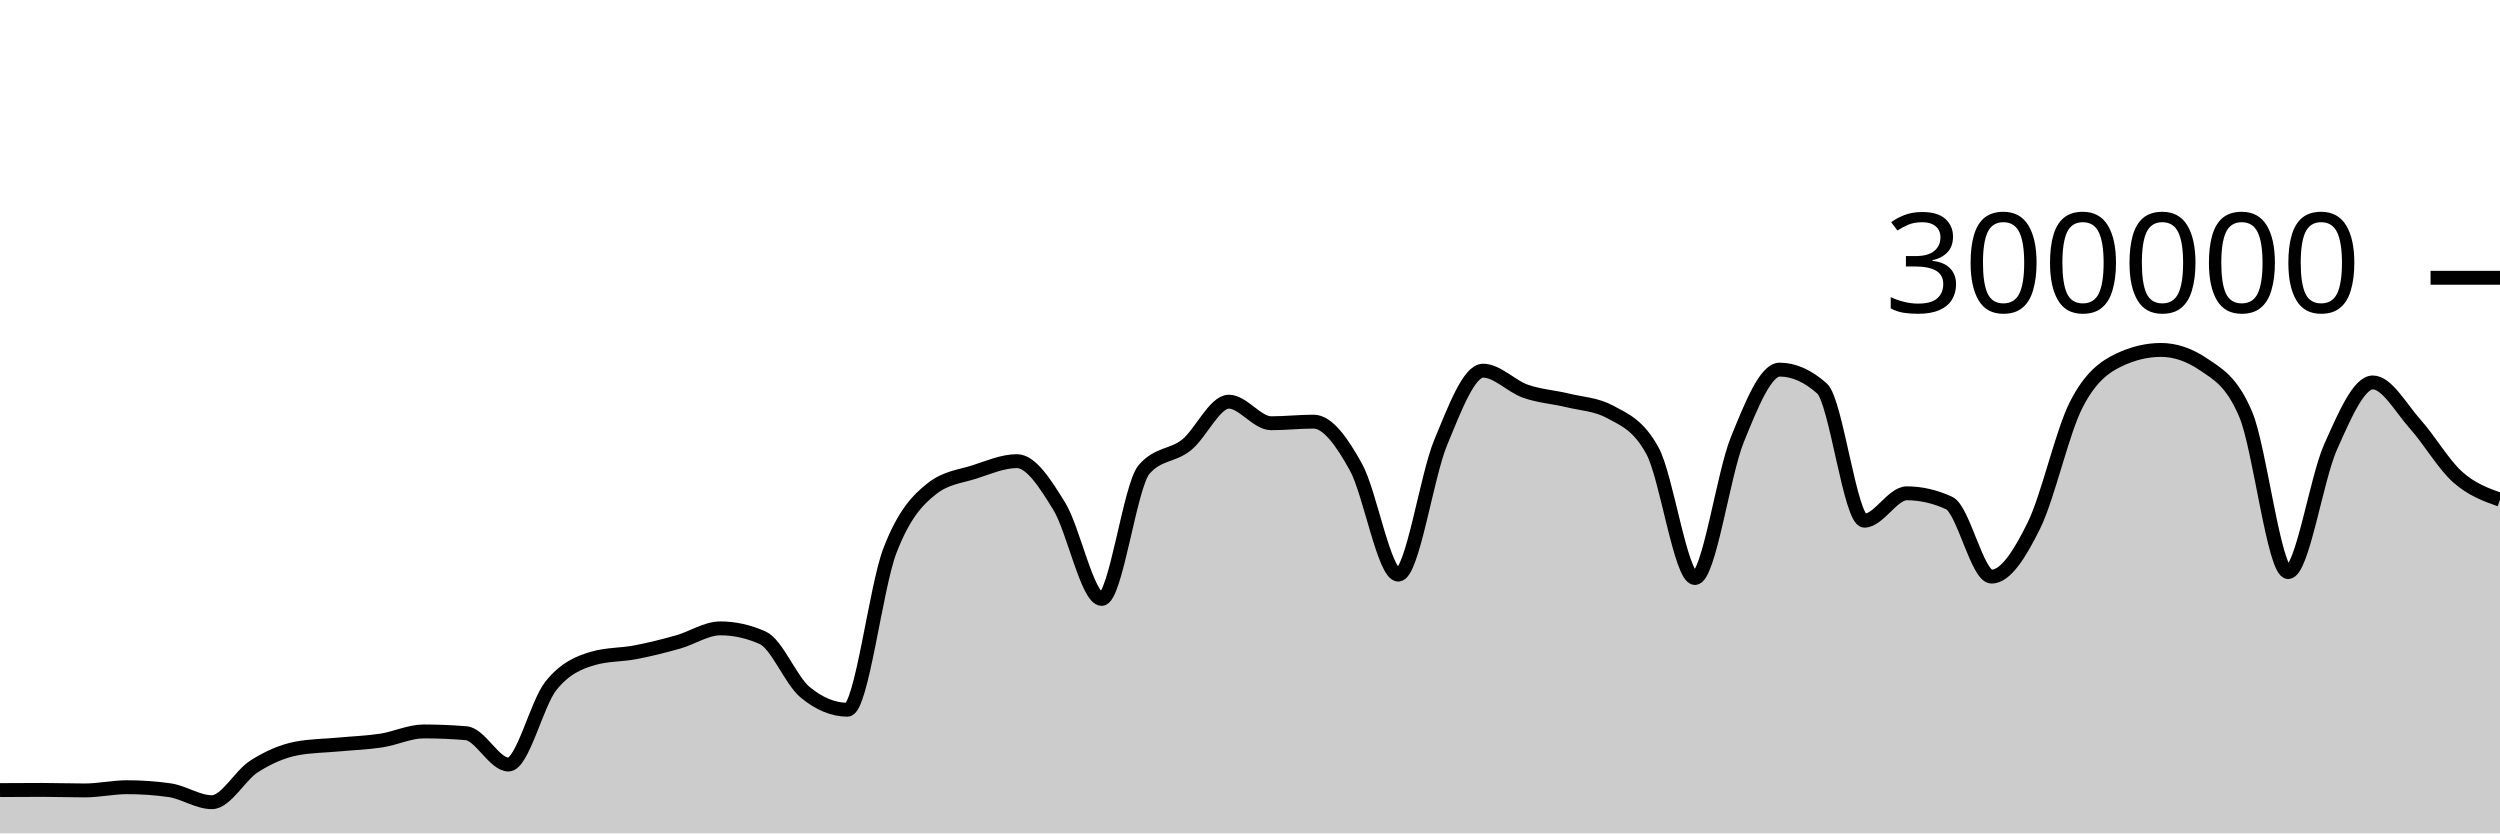
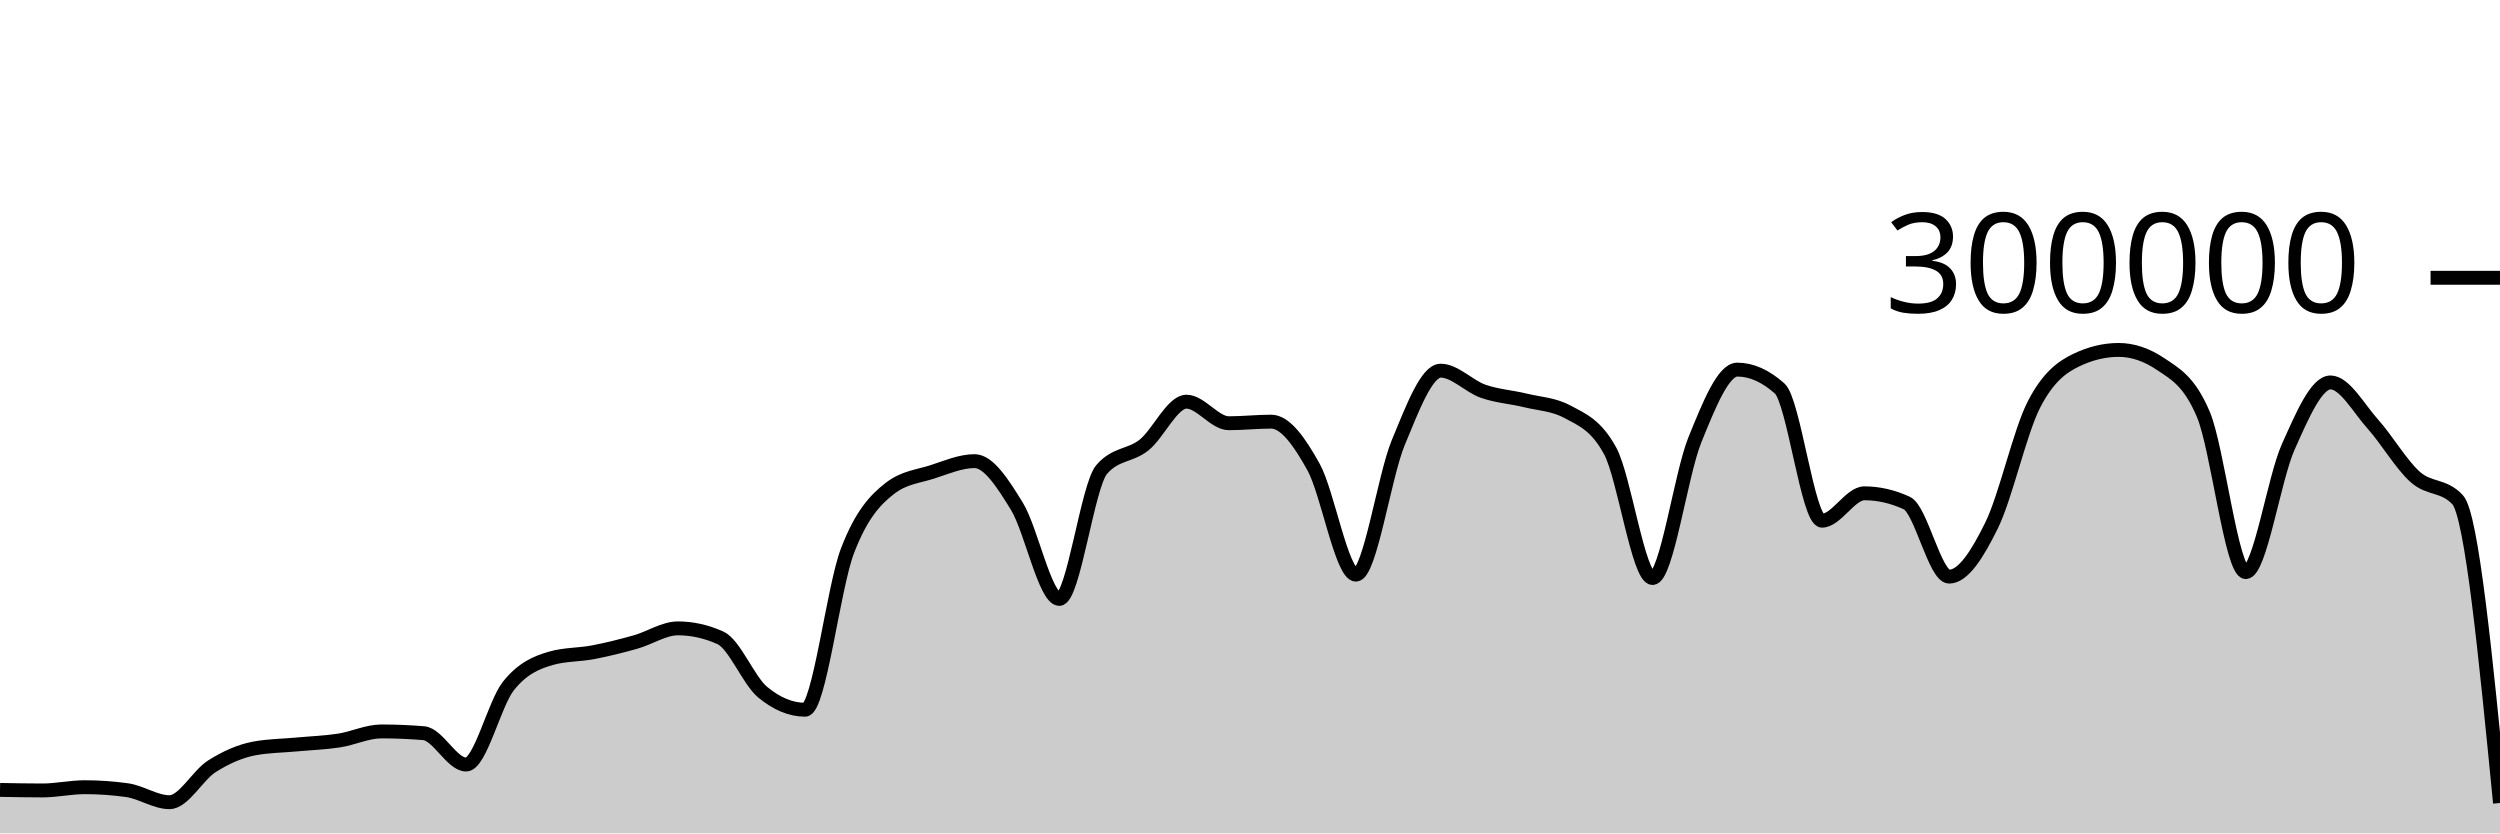
<svg xmlns="http://www.w3.org/2000/svg" viewBox="0 0 180 60">
  <g transform="translate(0,20)">
-     <path class="area" fill="rgba(0, 0, 0, 0.2)" d="M0,36.886C1.017,36.879,2.034,36.873,3.051,36.873C4.068,36.873,5.085,36.911,6.102,36.911C7.119,36.911,8.136,36.679,9.153,36.679C10.169,36.679,11.186,36.75,12.203,36.893C13.22,37.035,14.237,37.758,15.254,37.758C16.271,37.758,17.288,35.818,18.305,35.174C19.322,34.529,20.339,34.081,21.356,33.889C22.373,33.698,23.39,33.697,24.407,33.602C25.424,33.507,26.441,33.474,27.458,33.318C28.475,33.162,29.492,32.663,30.508,32.663C31.525,32.663,32.542,32.706,33.559,32.79C34.576,32.874,35.593,35.047,36.61,35.047C37.627,35.047,38.644,30.659,39.661,29.384C40.678,28.11,41.695,27.693,42.712,27.4C43.729,27.107,44.746,27.156,45.763,26.961C46.78,26.765,47.797,26.511,48.814,26.224C49.831,25.938,50.847,25.242,51.864,25.242C52.881,25.242,53.898,25.468,54.915,25.921C55.932,26.374,56.949,28.998,57.966,29.839C58.983,30.679,60,31.1,61.017,31.1C62.034,31.1,63.051,22.316,64.068,19.661C65.085,17.005,66.102,15.959,67.119,15.166C68.136,14.374,69.153,14.305,70.169,13.978C71.186,13.65,72.203,13.202,73.22,13.202C74.237,13.202,75.254,14.805,76.271,16.458C77.288,18.112,78.305,23.122,79.322,23.122C80.339,23.122,81.356,14.973,82.373,13.8C83.39,12.626,84.407,12.853,85.424,12.04C86.441,11.227,87.458,8.92,88.475,8.92C89.492,8.92,90.508,10.473,91.525,10.473C92.542,10.473,93.559,10.358,94.576,10.358C95.593,10.358,96.61,11.791,97.627,13.627C98.644,15.463,99.661,21.374,100.678,21.374C101.695,21.374,102.712,14.306,103.729,11.858C104.746,9.41,105.763,6.688,106.78,6.688C107.797,6.688,108.814,7.811,109.831,8.168C110.847,8.525,111.864,8.581,112.881,8.83C113.898,9.078,114.915,9.106,115.932,9.657C116.949,10.209,117.966,10.594,118.983,12.466C120,14.339,121.017,21.618,122.034,21.618C123.051,21.618,124.068,14.16,125.085,11.659C126.102,9.158,127.119,6.612,128.136,6.612C129.153,6.612,130.169,7.065,131.186,7.972C132.203,8.878,133.22,17.489,134.237,17.489C135.254,17.489,136.271,15.518,137.288,15.518C138.305,15.518,139.322,15.751,140.339,16.218C141.356,16.685,142.373,21.517,143.39,21.517C144.407,21.517,145.424,19.902,146.441,17.838C147.458,15.774,148.475,11.117,149.492,9.132C150.508,7.147,151.525,6.416,152.542,5.928C153.559,5.439,154.576,5.195,155.593,5.195C156.61,5.195,157.627,5.54,158.644,6.23C159.661,6.921,160.678,7.435,161.695,9.843C162.712,12.251,163.729,21.191,164.746,21.191C165.763,21.191,166.78,14.468,167.797,12.192C168.814,9.916,169.831,7.535,170.847,7.535C171.864,7.535,172.881,9.403,173.898,10.538C174.915,11.673,175.932,13.437,176.949,14.344C177.966,15.251,178.983,15.616,180,15.981L180,40C178.983,40,177.966,40,176.949,40C175.932,40,174.915,40,173.898,40C172.881,40,171.864,40,170.847,40C169.831,40,168.814,40,167.797,40C166.78,40,165.763,40,164.746,40C163.729,40,162.712,40,161.695,40C160.678,40,159.661,40,158.644,40C157.627,40,156.61,40,155.593,40C154.576,40,153.559,40,152.542,40C151.525,40,150.508,40,149.492,40C148.475,40,147.458,40,146.441,40C145.424,40,144.407,40,143.39,40C142.373,40,141.356,40,140.339,40C139.322,40,138.305,40,137.288,40C136.271,40,135.254,40,134.237,40C133.22,40,132.203,40,131.186,40C130.169,40,129.153,40,128.136,40C127.119,40,126.102,40,125.085,40C124.068,40,123.051,40,122.034,40C121.017,40,120,40,118.983,40C117.966,40,116.949,40,115.932,40C114.915,40,113.898,40,112.881,40C111.864,40,110.847,40,109.831,40C108.814,40,107.797,40,106.78,40C105.763,40,104.746,40,103.729,40C102.712,40,101.695,40,100.678,40C99.661,40,98.644,40,97.627,40C96.61,40,95.593,40,94.576,40C93.559,40,92.542,40,91.525,40C90.508,40,89.492,40,88.475,40C87.458,40,86.441,40,85.424,40C84.407,40,83.39,40,82.373,40C81.356,40,80.339,40,79.322,40C78.305,40,77.288,40,76.271,40C75.254,40,74.237,40,73.22,40C72.203,40,71.186,40,70.169,40C69.153,40,68.136,40,67.119,40C66.102,40,65.085,40,64.068,40C63.051,40,62.034,40,61.017,40C60,40,58.983,40,57.966,40C56.949,40,55.932,40,54.915,40C53.898,40,52.881,40,51.864,40C50.847,40,49.831,40,48.814,40C47.797,40,46.78,40,45.763,40C44.746,40,43.729,40,42.712,40C41.695,40,40.678,40,39.661,40C38.644,40,37.627,40,36.61,40C35.593,40,34.576,40,33.559,40C32.542,40,31.525,40,30.508,40C29.492,40,28.475,40,27.458,40C26.441,40,25.424,40,24.407,40C23.39,40,22.373,40,21.356,40C20.339,40,19.322,40,18.305,40C17.288,40,16.271,40,15.254,40C14.237,40,13.22,40,12.203,40C11.186,40,10.169,40,9.153,40C8.136,40,7.119,40,6.102,40C5.085,40,4.068,40,3.051,40C2.034,40,1.017,40,0,40Z" />
-     <path class="line" stroke="black" fill="none" d="M0,36.886C1.017,36.879,2.034,36.873,3.051,36.873C4.068,36.873,5.085,36.911,6.102,36.911C7.119,36.911,8.136,36.679,9.153,36.679C10.169,36.679,11.186,36.75,12.203,36.893C13.22,37.035,14.237,37.758,15.254,37.758C16.271,37.758,17.288,35.818,18.305,35.174C19.322,34.529,20.339,34.081,21.356,33.889C22.373,33.698,23.39,33.697,24.407,33.602C25.424,33.507,26.441,33.474,27.458,33.318C28.475,33.162,29.492,32.663,30.508,32.663C31.525,32.663,32.542,32.706,33.559,32.79C34.576,32.874,35.593,35.047,36.61,35.047C37.627,35.047,38.644,30.659,39.661,29.384C40.678,28.11,41.695,27.693,42.712,27.4C43.729,27.107,44.746,27.156,45.763,26.961C46.78,26.765,47.797,26.511,48.814,26.224C49.831,25.938,50.847,25.242,51.864,25.242C52.881,25.242,53.898,25.468,54.915,25.921C55.932,26.374,56.949,28.998,57.966,29.839C58.983,30.679,60,31.1,61.017,31.1C62.034,31.1,63.051,22.316,64.068,19.661C65.085,17.005,66.102,15.959,67.119,15.166C68.136,14.374,69.153,14.305,70.169,13.978C71.186,13.65,72.203,13.202,73.22,13.202C74.237,13.202,75.254,14.805,76.271,16.458C77.288,18.112,78.305,23.122,79.322,23.122C80.339,23.122,81.356,14.973,82.373,13.8C83.39,12.626,84.407,12.853,85.424,12.04C86.441,11.227,87.458,8.92,88.475,8.92C89.492,8.92,90.508,10.473,91.525,10.473C92.542,10.473,93.559,10.358,94.576,10.358C95.593,10.358,96.61,11.791,97.627,13.627C98.644,15.463,99.661,21.374,100.678,21.374C101.695,21.374,102.712,14.306,103.729,11.858C104.746,9.41,105.763,6.688,106.78,6.688C107.797,6.688,108.814,7.811,109.831,8.168C110.847,8.525,111.864,8.581,112.881,8.83C113.898,9.078,114.915,9.106,115.932,9.657C116.949,10.209,117.966,10.594,118.983,12.466C120,14.339,121.017,21.618,122.034,21.618C123.051,21.618,124.068,14.16,125.085,11.659C126.102,9.158,127.119,6.612,128.136,6.612C129.153,6.612,130.169,7.065,131.186,7.972C132.203,8.878,133.22,17.489,134.237,17.489C135.254,17.489,136.271,15.518,137.288,15.518C138.305,15.518,139.322,15.751,140.339,16.218C141.356,16.685,142.373,21.517,143.39,21.517C144.407,21.517,145.424,19.902,146.441,17.838C147.458,15.774,148.475,11.117,149.492,9.132C150.508,7.147,151.525,6.416,152.542,5.928C153.559,5.439,154.576,5.195,155.593,5.195C156.61,5.195,157.627,5.54,158.644,6.23C159.661,6.921,160.678,7.435,161.695,9.843C162.712,12.251,163.729,21.191,164.746,21.191C165.763,21.191,166.78,14.468,167.797,12.192C168.814,9.916,169.831,7.535,170.847,7.535C171.864,7.535,172.881,9.403,173.898,10.538C174.915,11.673,175.932,13.437,176.949,14.344C177.966,15.251,178.983,15.616,180,15.981" />
+     <path class="area" fill="rgba(0, 0, 0, 0.2)" d="M0,36.873C1.017,36.892,2.034,36.912,3.051,36.912C4.068,36.912,5.085,36.679,6.102,36.679C7.119,36.679,8.136,36.75,9.153,36.892C10.169,37.035,11.186,37.758,12.203,37.758C13.22,37.758,14.237,35.818,15.254,35.174C16.271,34.529,17.288,34.081,18.305,33.889C19.322,33.698,20.339,33.697,21.356,33.602C22.373,33.507,23.39,33.474,24.407,33.318C25.424,33.162,26.441,32.663,27.458,32.663C28.475,32.663,29.492,32.705,30.508,32.79C31.525,32.874,32.542,35.047,33.559,35.047C34.576,35.047,35.593,30.659,36.61,29.384C37.627,28.11,38.644,27.693,39.661,27.4C40.678,27.107,41.695,27.156,42.712,26.961C43.729,26.765,44.746,26.511,45.763,26.224C46.78,25.938,47.797,25.242,48.814,25.242C49.831,25.242,50.847,25.468,51.864,25.921C52.881,26.374,53.898,28.999,54.915,29.839C55.932,30.679,56.949,31.1,57.966,31.1C58.983,31.1,60,22.316,61.017,19.661C62.034,17.005,63.051,15.958,64.068,15.166C65.085,14.374,66.102,14.305,67.119,13.978C68.136,13.65,69.153,13.202,70.169,13.202C71.186,13.202,72.203,14.805,73.22,16.459C74.237,18.112,75.254,23.122,76.271,23.122C77.288,23.122,78.305,14.973,79.322,13.8C80.339,12.626,81.356,12.853,82.373,12.04C83.39,11.226,84.407,8.92,85.424,8.92C86.441,8.92,87.458,10.473,88.475,10.473C89.492,10.473,90.508,10.358,91.525,10.358C92.542,10.358,93.559,11.791,94.576,13.627C95.593,15.463,96.61,21.374,97.627,21.374C98.644,21.374,99.661,14.305,100.678,11.858C101.695,9.41,102.712,6.688,103.729,6.688C104.746,6.688,105.763,7.811,106.78,8.168C107.797,8.525,108.814,8.581,109.831,8.83C110.847,9.078,111.864,9.106,112.881,9.657C113.898,10.209,114.915,10.594,115.932,12.466C116.949,14.339,117.966,21.618,118.983,21.618C120,21.618,121.017,14.16,122.034,11.659C123.051,9.158,124.068,6.612,125.085,6.612C126.102,6.612,127.119,7.065,128.136,7.972C129.153,8.878,130.169,17.489,131.186,17.489C132.203,17.489,133.22,15.518,134.237,15.518C135.254,15.518,136.271,15.751,137.288,16.218C138.305,16.685,139.322,21.517,140.339,21.517C141.356,21.517,142.373,19.902,143.39,17.838C144.407,15.774,145.424,11.117,146.441,9.132C147.458,7.147,148.475,6.416,149.492,5.928C150.508,5.439,151.525,5.195,152.542,5.195C153.559,5.195,154.576,5.54,155.593,6.23C156.61,6.92,157.627,7.434,158.644,9.843C159.661,12.251,160.678,21.191,161.695,21.191C162.712,21.191,163.729,14.468,164.746,12.192C165.763,9.916,166.78,7.535,167.797,7.535C168.814,7.535,169.831,9.403,170.847,10.538C171.864,11.673,172.881,13.437,173.898,14.344C174.915,15.251,175.932,14.89,176.949,15.981C177.966,17.072,178.983,27.443,180,37.814L180,40C178.983,40,177.966,40,176.949,40C175.932,40,174.915,40,173.898,40C172.881,40,171.864,40,170.847,40C169.831,40,168.814,40,167.797,40C166.78,40,165.763,40,164.746,40C163.729,40,162.712,40,161.695,40C160.678,40,159.661,40,158.644,40C157.627,40,156.61,40,155.593,40C154.576,40,153.559,40,152.542,40C151.525,40,150.508,40,149.492,40C148.475,40,147.458,40,146.441,40C145.424,40,144.407,40,143.39,40C142.373,40,141.356,40,140.339,40C139.322,40,138.305,40,137.288,40C136.271,40,135.254,40,134.237,40C133.22,40,132.203,40,131.186,40C130.169,40,129.153,40,128.136,40C127.119,40,126.102,40,125.085,40C124.068,40,123.051,40,122.034,40C121.017,40,120,40,118.983,40C117.966,40,116.949,40,115.932,40C114.915,40,113.898,40,112.881,40C111.864,40,110.847,40,109.831,40C108.814,40,107.797,40,106.78,40C105.763,40,104.746,40,103.729,40C102.712,40,101.695,40,100.678,40C99.661,40,98.644,40,97.627,40C96.61,40,95.593,40,94.576,40C93.559,40,92.542,40,91.525,40C90.508,40,89.492,40,88.475,40C87.458,40,86.441,40,85.424,40C84.407,40,83.39,40,82.373,40C81.356,40,80.339,40,79.322,40C78.305,40,77.288,40,76.271,40C75.254,40,74.237,40,73.22,40C72.203,40,71.186,40,70.169,40C69.153,40,68.136,40,67.119,40C66.102,40,65.085,40,64.068,40C63.051,40,62.034,40,61.017,40C60,40,58.983,40,57.966,40C56.949,40,55.932,40,54.915,40C53.898,40,52.881,40,51.864,40C50.847,40,49.831,40,48.814,40C47.797,40,46.78,40,45.763,40C44.746,40,43.729,40,42.712,40C41.695,40,40.678,40,39.661,40C38.644,40,37.627,40,36.61,40C35.593,40,34.576,40,33.559,40C32.542,40,31.525,40,30.508,40C29.492,40,28.475,40,27.458,40C26.441,40,25.424,40,24.407,40C23.39,40,22.373,40,21.356,40C20.339,40,19.322,40,18.305,40C17.288,40,16.271,40,15.254,40C14.237,40,13.22,40,12.203,40C11.186,40,10.169,40,9.153,40C8.136,40,7.119,40,6.102,40C5.085,40,4.068,40,3.051,40C2.034,40,1.017,40,0,40Z" />
+     <path class="line" stroke="black" fill="none" d="M0,36.873C1.017,36.892,2.034,36.912,3.051,36.912C4.068,36.912,5.085,36.679,6.102,36.679C7.119,36.679,8.136,36.75,9.153,36.892C10.169,37.035,11.186,37.758,12.203,37.758C13.22,37.758,14.237,35.818,15.254,35.174C16.271,34.529,17.288,34.081,18.305,33.889C19.322,33.698,20.339,33.697,21.356,33.602C22.373,33.507,23.39,33.474,24.407,33.318C25.424,33.162,26.441,32.663,27.458,32.663C28.475,32.663,29.492,32.705,30.508,32.79C31.525,32.874,32.542,35.047,33.559,35.047C34.576,35.047,35.593,30.659,36.61,29.384C37.627,28.11,38.644,27.693,39.661,27.4C40.678,27.107,41.695,27.156,42.712,26.961C43.729,26.765,44.746,26.511,45.763,26.224C46.78,25.938,47.797,25.242,48.814,25.242C49.831,25.242,50.847,25.468,51.864,25.921C52.881,26.374,53.898,28.999,54.915,29.839C55.932,30.679,56.949,31.1,57.966,31.1C58.983,31.1,60,22.316,61.017,19.661C62.034,17.005,63.051,15.958,64.068,15.166C65.085,14.374,66.102,14.305,67.119,13.978C68.136,13.65,69.153,13.202,70.169,13.202C71.186,13.202,72.203,14.805,73.22,16.459C74.237,18.112,75.254,23.122,76.271,23.122C77.288,23.122,78.305,14.973,79.322,13.8C80.339,12.626,81.356,12.853,82.373,12.04C83.39,11.226,84.407,8.92,85.424,8.92C86.441,8.92,87.458,10.473,88.475,10.473C89.492,10.473,90.508,10.358,91.525,10.358C92.542,10.358,93.559,11.791,94.576,13.627C95.593,15.463,96.61,21.374,97.627,21.374C98.644,21.374,99.661,14.305,100.678,11.858C101.695,9.41,102.712,6.688,103.729,6.688C104.746,6.688,105.763,7.811,106.78,8.168C107.797,8.525,108.814,8.581,109.831,8.83C110.847,9.078,111.864,9.106,112.881,9.657C113.898,10.209,114.915,10.594,115.932,12.466C116.949,14.339,117.966,21.618,118.983,21.618C120,21.618,121.017,14.16,122.034,11.659C123.051,9.158,124.068,6.612,125.085,6.612C126.102,6.612,127.119,7.065,128.136,7.972C129.153,8.878,130.169,17.489,131.186,17.489C132.203,17.489,133.22,15.518,134.237,15.518C135.254,15.518,136.271,15.751,137.288,16.218C138.305,16.685,139.322,21.517,140.339,21.517C141.356,21.517,142.373,19.902,143.39,17.838C144.407,15.774,145.424,11.117,146.441,9.132C147.458,7.147,148.475,6.416,149.492,5.928C150.508,5.439,151.525,5.195,152.542,5.195C153.559,5.195,154.576,5.54,155.593,6.23C156.61,6.92,157.627,7.434,158.644,9.843C159.661,12.251,160.678,21.191,161.695,21.191C162.712,21.191,163.729,14.468,164.746,12.192C165.763,9.916,166.78,7.535,167.797,7.535C168.814,7.535,169.831,9.403,170.847,10.538C171.864,11.673,172.881,13.437,173.898,14.344C174.915,15.251,175.932,14.89,176.949,15.981C177.966,17.072,178.983,27.443,180,37.814" />
    <path class="axis-ceiling" stroke-width="1" stroke="black" fill="none" d="M175,0L180,0" />
    <text class="axis-ceiling-label" font-family="sans-serif" text-anchor="end" font-size="10px" x="170" y="2.5">300000</text>
  </g>
</svg>
